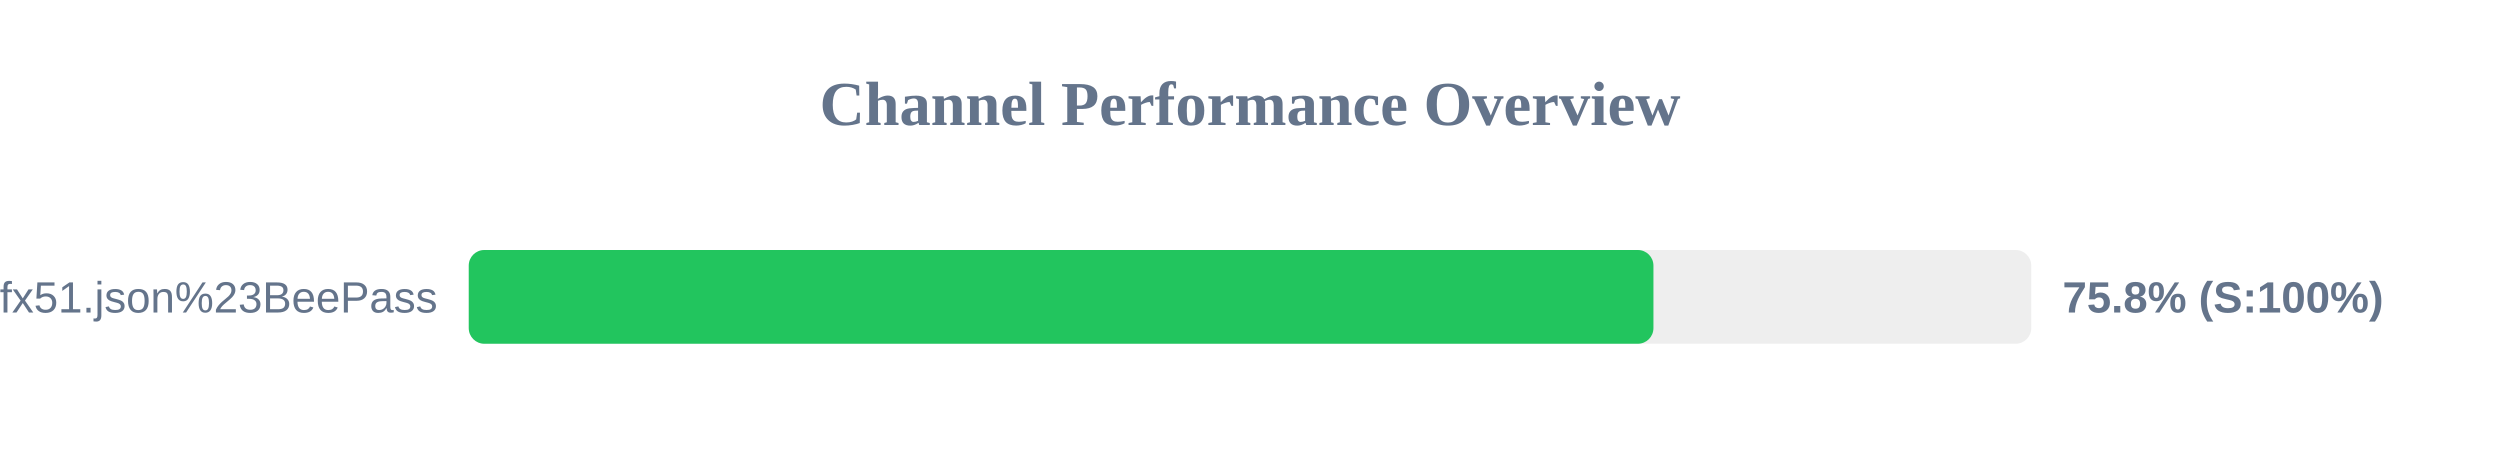
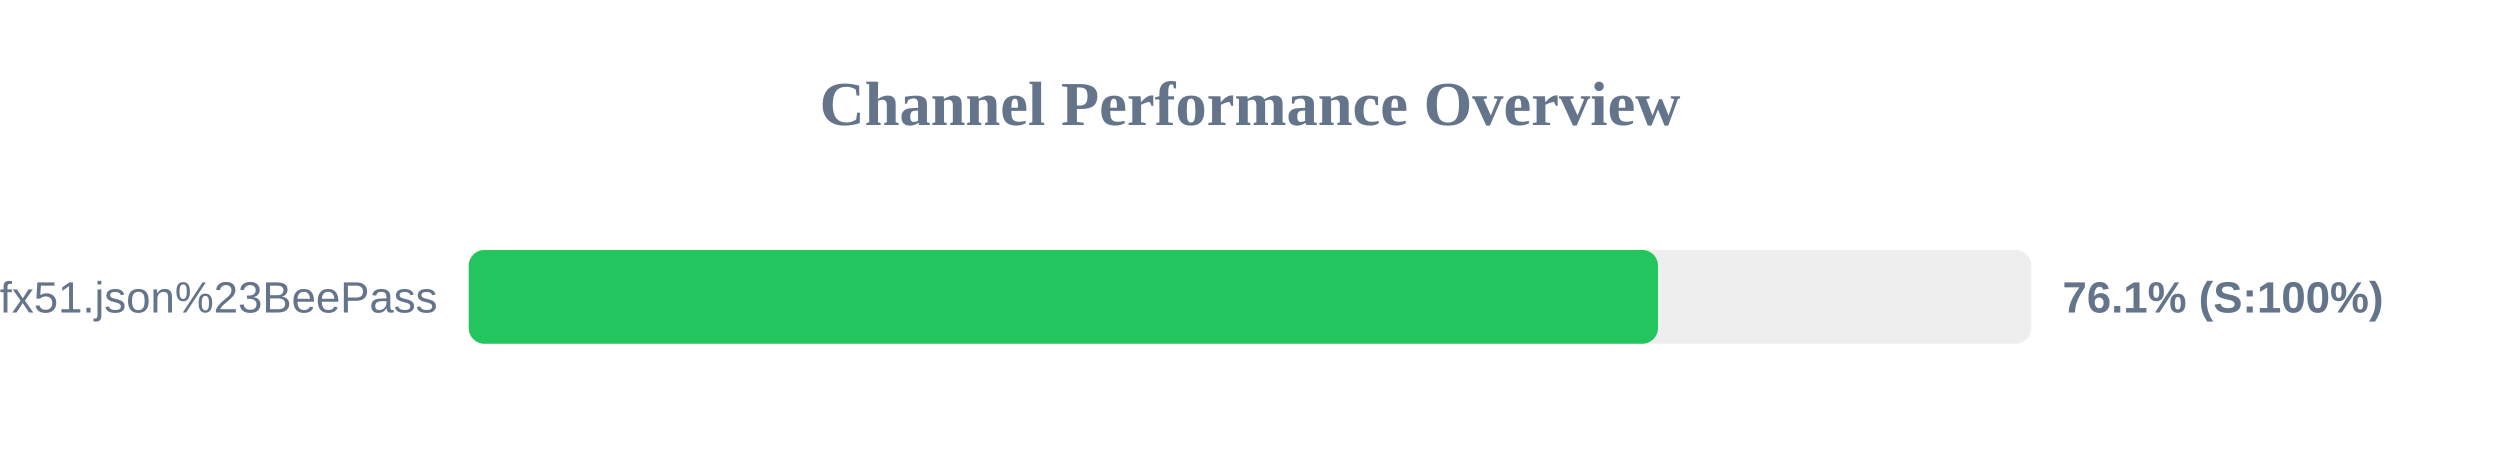
<svg xmlns="http://www.w3.org/2000/svg" width="800" height="150" version="1.1">
  <style>
        .row { font: 14px Arial; fill: #64748b; }
        .score { font: bold 14px Arial; fill: #64748b; }
    </style>
  <text x="400" y="40" text-anchor="middle" font-size="20px" font-weight="bold" fill="#64748b">Channel Performance Overview</text>
  <rect x="150" y="80" width="500" height="30" fill="#eee" rx="5" />
-   <rect x="150" y="80" width="379.1" height="30" fill="#22c55e" rx="5" />
+   <rect x="150" y="80" width="380.55" height="30" fill="#22c55e" rx="5" />
  <text x="140" y="100" text-anchor="end" class="row">sub?s=ssconf%3A%2F%2Fs3.amazonaws.com%2Fbeedynconprd%2Fzf38bv6oxi1nv3wfkpmxyfl8yj5fargza3foantoalu16vznl0ckxx7bgf1ufx51.json%23BeePass</text>
-   <text x="660" y="100" text-anchor="start" class="score">75.8% (S:100%)</text>
+   <text x="660" y="100" text-anchor="start" class="score">76.1% (S:100%)</text>
</svg>
